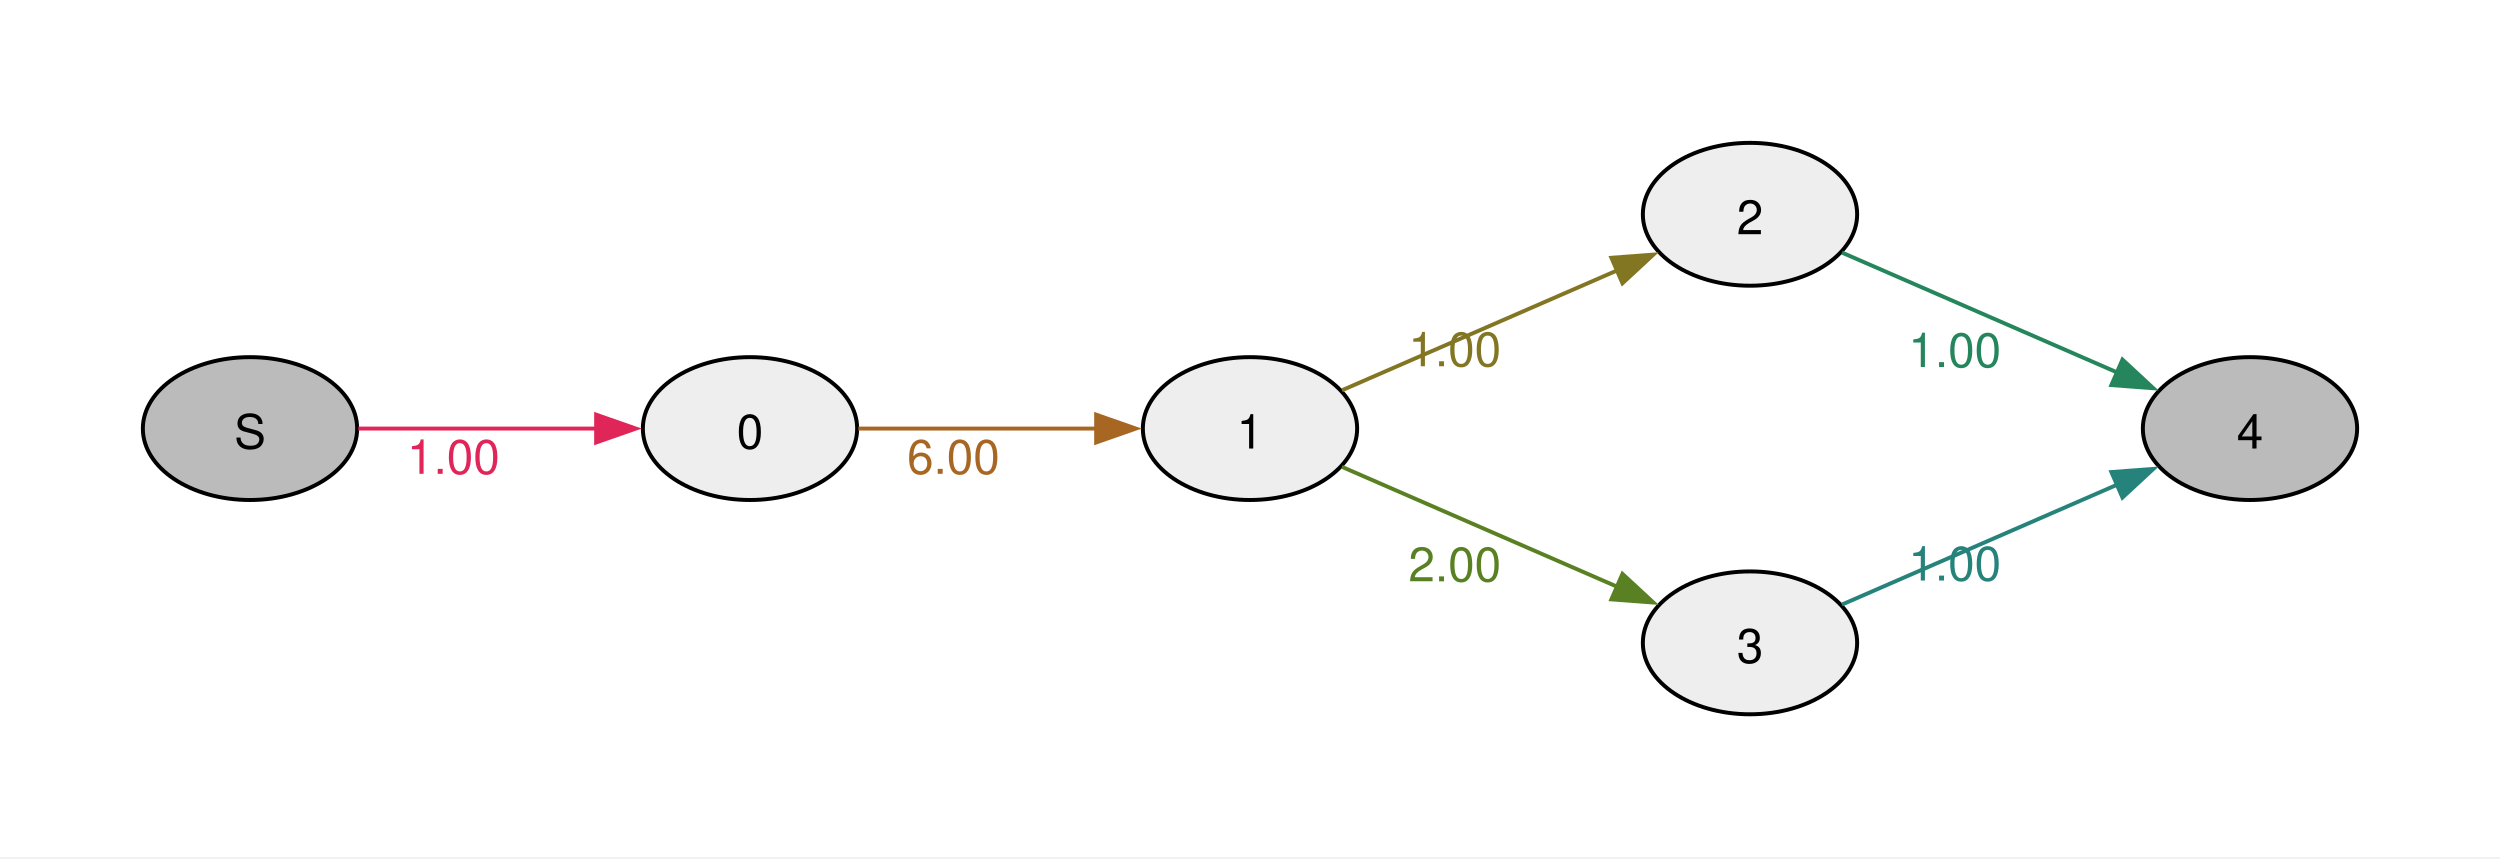
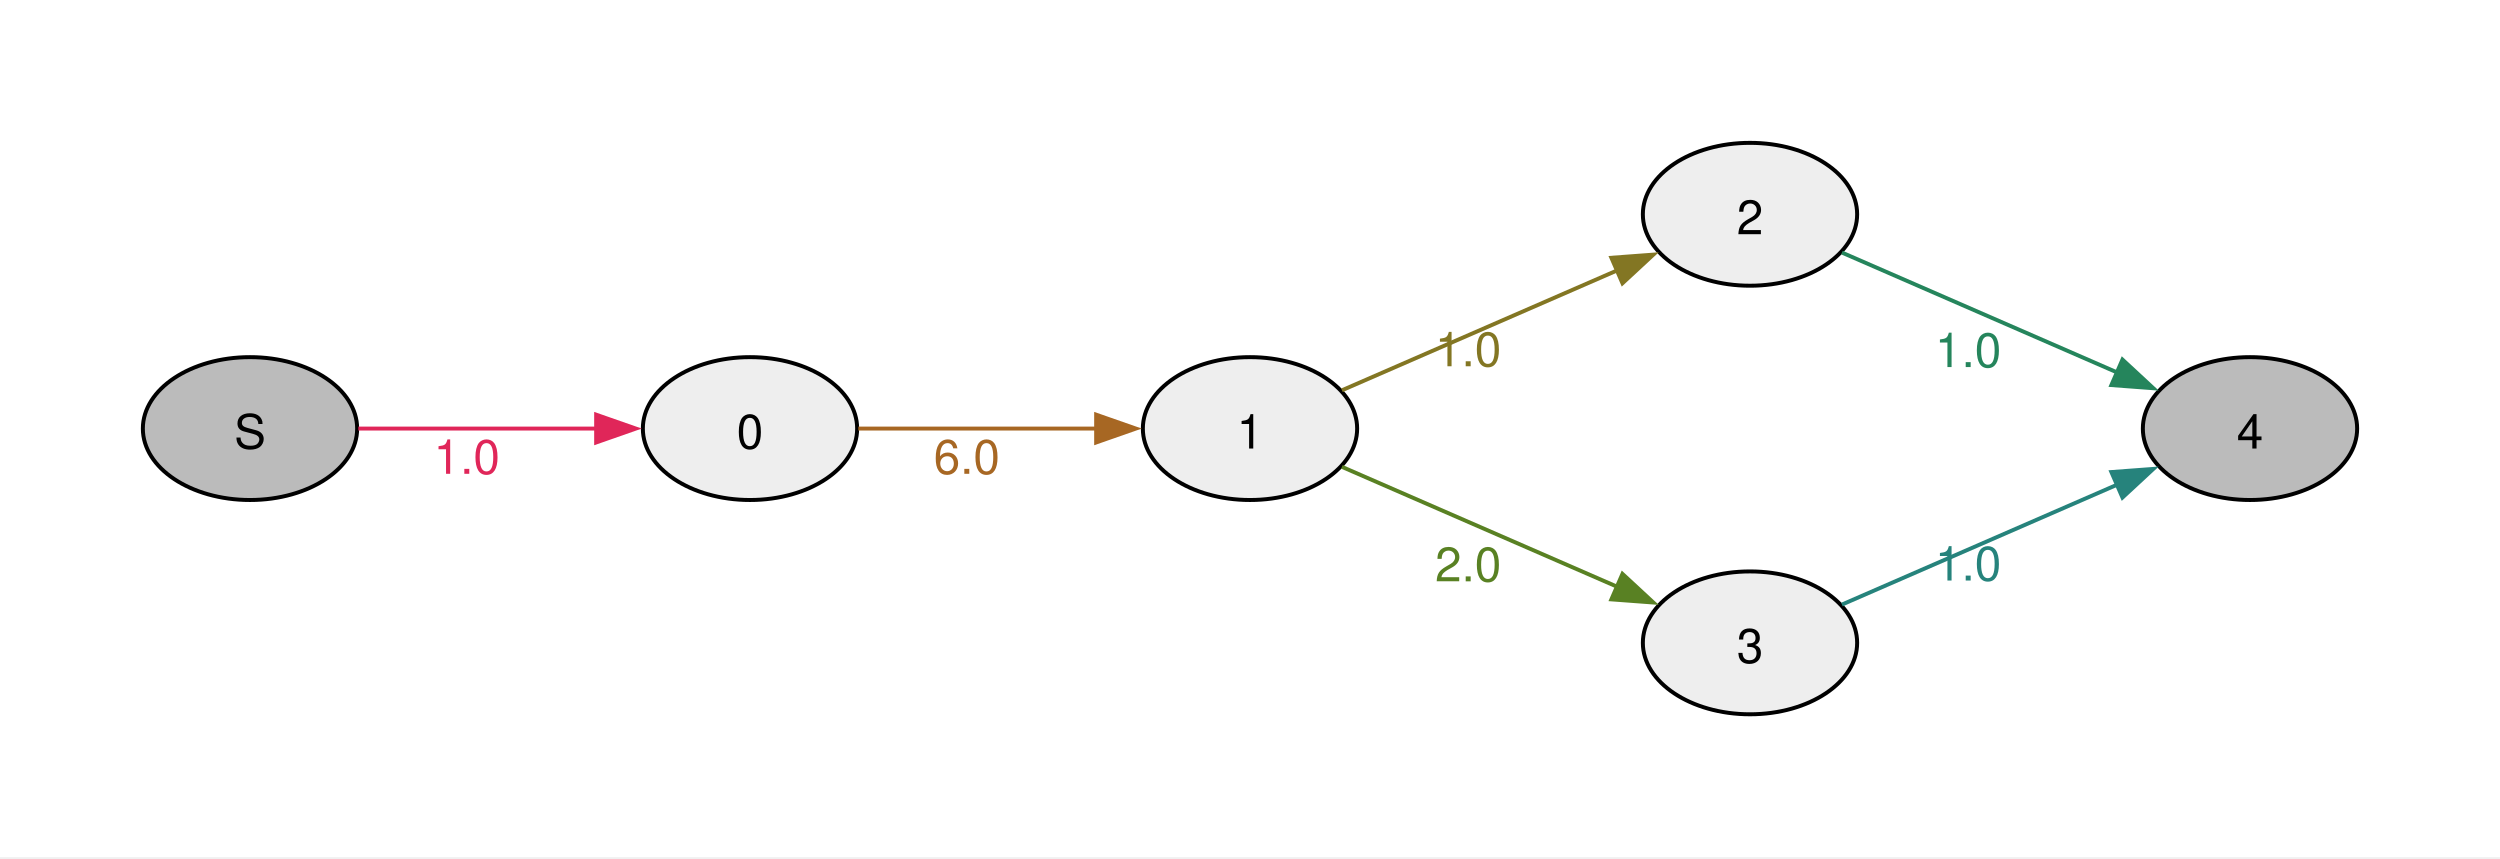
<svg xmlns="http://www.w3.org/2000/svg" width="504pt" height="173pt" viewBox="0.00 0.00 504.00 173.00">
  <g id="graph0" class="graph" transform="scale(0.8 0.8) rotate(0) translate(36 180)">
    <polygon fill="#ffffff" stroke="none" points="-36,36 -36,-180 594,-180 594,36 -36,36" />
    <g id="node1" class="node">
      <ellipse fill="#bbbbbb" stroke="black" cx="27" cy="-72" rx="27" ry="18" />
      <text xml:space="preserve" text-anchor="middle" x="27" y="-66.97" font-family="Helvetica,Arial,sans-serif" font-size="12.00">S</text>
    </g>
    <g id="node2" class="node">
      <ellipse fill="#eeeeee" stroke="black" cx="153" cy="-72" rx="27" ry="18" />
      <text xml:space="preserve" text-anchor="middle" x="153" y="-66.97" font-family="Helvetica,Arial,sans-serif" font-size="12.00">0</text>
    </g>
    <g id="edge1" class="edge">
      <path fill="none" stroke="#e02659" d="M54.3,-72C71.72,-72 94.86,-72 114.24,-72" />
      <polygon fill="#e02659" stroke="#e02659" points="114.23,-75.5 124.23,-72 114.23,-68.5 114.23,-75.5" />
-       <text xml:space="preserve" text-anchor="middle" x="78.26" y="-60.6" font-family="Helvetica,Arial,sans-serif" font-size="12.00" fill="#e02659">1.00</text>
+       <text xml:space="preserve" text-anchor="middle" x="81.63" y="-60.6" font-family="Helvetica,Arial,sans-serif" font-size="12.00" fill="#e02659">1.0</text>
    </g>
    <g id="node3" class="node">
      <ellipse fill="#eeeeee" stroke="black" cx="279" cy="-72" rx="27" ry="18" />
      <text xml:space="preserve" text-anchor="middle" x="279" y="-66.97" font-family="Helvetica,Arial,sans-serif" font-size="12.00">1</text>
    </g>
    <g id="edge2" class="edge">
      <path fill="none" stroke="#a76723" d="M180.3,-72C197.72,-72 220.86,-72 240.24,-72" />
      <polygon fill="#a76723" stroke="#a76723" points="240.23,-75.5 250.23,-72 240.23,-68.5 240.23,-75.5" />
-       <text xml:space="preserve" text-anchor="middle" x="204.26" y="-60.6" font-family="Helvetica,Arial,sans-serif" font-size="12.00" fill="#a76723">6.00</text>
+       <text xml:space="preserve" text-anchor="middle" x="207.63" y="-60.6" font-family="Helvetica,Arial,sans-serif" font-size="12.00" fill="#a76723">6.0</text>
    </g>
    <g id="node4" class="node">
      <ellipse fill="#eeeeee" stroke="black" cx="405" cy="-126" rx="27" ry="18" />
      <text xml:space="preserve" text-anchor="middle" x="405" y="-120.97" font-family="Helvetica,Arial,sans-serif" font-size="12.00">2</text>
    </g>
    <g id="edge3" class="edge">
      <path fill="none" stroke="#837623" d="M302.17,-81.65C321.48,-90.06 349.72,-102.36 371.57,-111.88" />
      <polygon fill="#837623" stroke="#837623" points="370.07,-115.04 380.64,-115.83 372.86,-108.62 370.07,-115.04" />
-       <text xml:space="preserve" text-anchor="middle" x="330.6" y="-87.7" font-family="Helvetica,Arial,sans-serif" font-size="12.00" fill="#837623">1.00</text>
+       <text xml:space="preserve" text-anchor="middle" x="333.98" y="-87.7" font-family="Helvetica,Arial,sans-serif" font-size="12.00" fill="#837623">1.0</text>
    </g>
    <g id="node5" class="node">
      <ellipse fill="#eeeeee" stroke="black" cx="405" cy="-18" rx="27" ry="18" />
      <text xml:space="preserve" text-anchor="middle" x="405" y="-12.97" font-family="Helvetica,Arial,sans-serif" font-size="12.00">3</text>
    </g>
    <g id="edge4" class="edge">
      <path fill="none" stroke="#598123" d="M302.17,-62.35C321.48,-53.94 349.72,-41.64 371.57,-32.12" />
      <polygon fill="#598123" stroke="#598123" points="372.86,-35.38 380.64,-28.17 370.07,-28.96 372.86,-35.38" />
-       <text xml:space="preserve" text-anchor="middle" x="330.6" y="-33.5" font-family="Helvetica,Arial,sans-serif" font-size="12.00" fill="#598123">2.00</text>
+       <text xml:space="preserve" text-anchor="middle" x="333.98" y="-33.5" font-family="Helvetica,Arial,sans-serif" font-size="12.00" fill="#598123">2.0</text>
    </g>
    <g id="node6" class="node">
      <ellipse fill="#bbbbbb" stroke="black" cx="531" cy="-72" rx="27" ry="18" />
      <text xml:space="preserve" text-anchor="middle" x="531" y="-66.97" font-family="Helvetica,Arial,sans-serif" font-size="12.00">4</text>
    </g>
    <g id="edge5" class="edge">
      <path fill="none" stroke="#25855c" d="M428.17,-116.35C447.48,-107.94 475.72,-95.64 497.57,-86.12" />
      <polygon fill="#25855c" stroke="#25855c" points="498.86,-89.38 506.64,-82.17 496.07,-82.96 498.86,-89.38" />
-       <text xml:space="preserve" text-anchor="middle" x="456.6" y="-87.5" font-family="Helvetica,Arial,sans-serif" font-size="12.00" fill="#25855c">1.00</text>
+       <text xml:space="preserve" text-anchor="middle" x="459.98" y="-87.5" font-family="Helvetica,Arial,sans-serif" font-size="12.00" fill="#25855c">1.0</text>
    </g>
    <g id="edge6" class="edge">
      <path fill="none" stroke="#26837c" d="M428.17,-27.65C447.48,-36.06 475.72,-48.36 497.57,-57.88" />
      <polygon fill="#26837c" stroke="#26837c" points="496.07,-61.04 506.64,-61.83 498.86,-54.62 496.07,-61.04" />
-       <text xml:space="preserve" text-anchor="middle" x="456.6" y="-33.7" font-family="Helvetica,Arial,sans-serif" font-size="12.00" fill="#26837c">1.00</text>
+       <text xml:space="preserve" text-anchor="middle" x="459.98" y="-33.7" font-family="Helvetica,Arial,sans-serif" font-size="12.00" fill="#26837c">1.0</text>
    </g>
  </g>
</svg>
